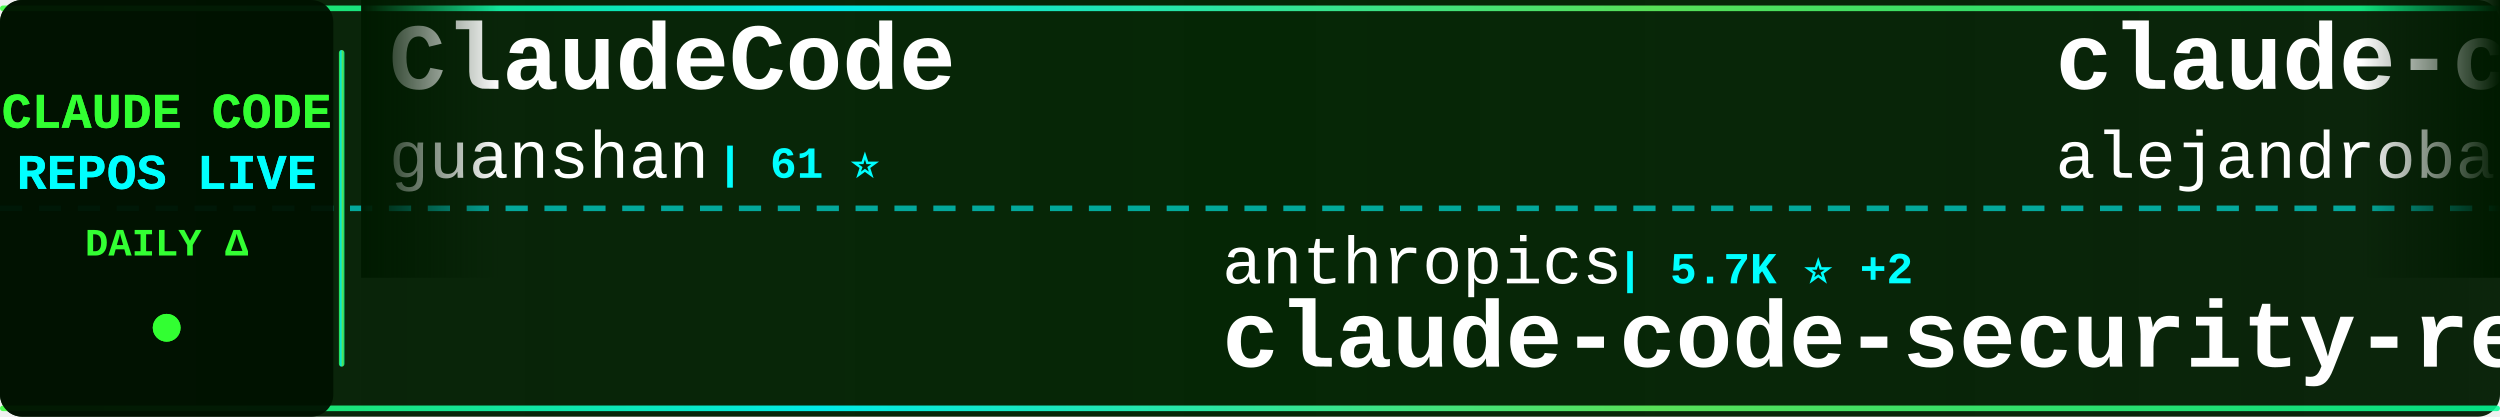
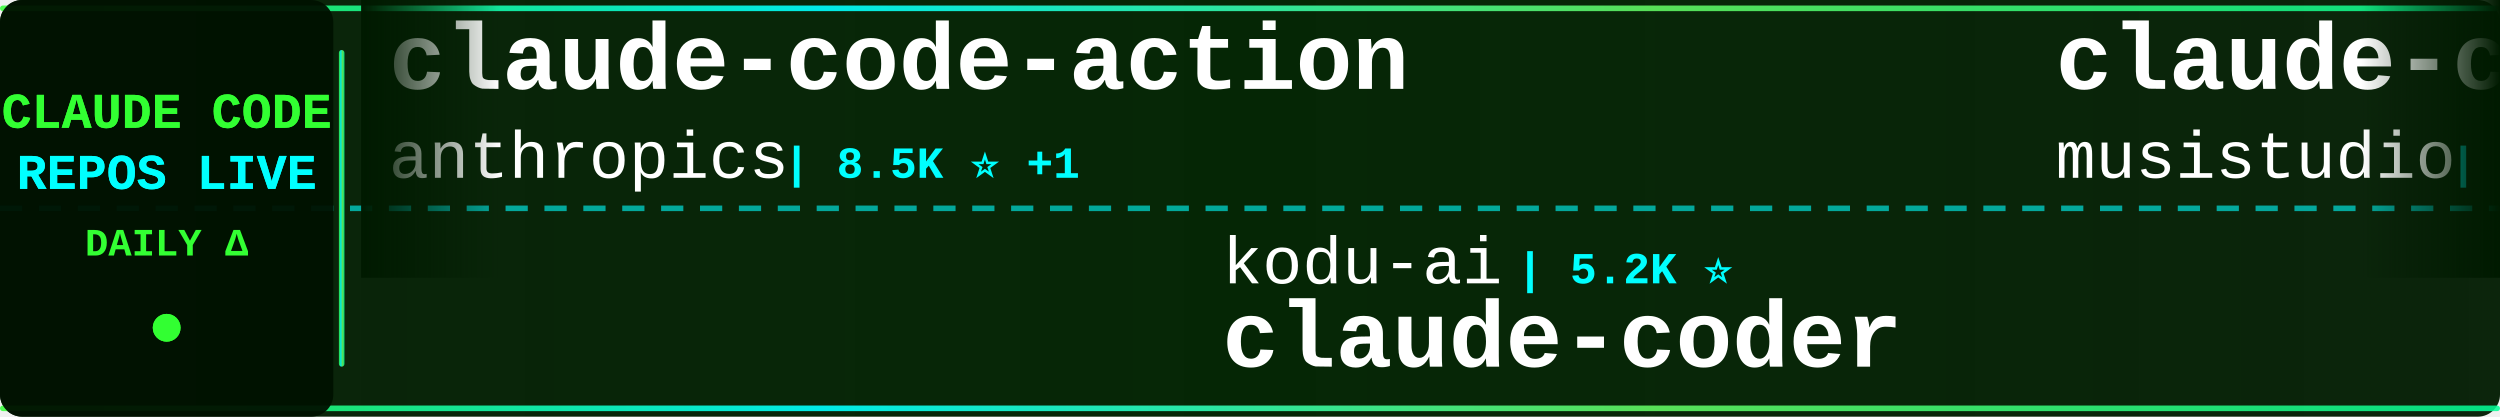
<svg xmlns="http://www.w3.org/2000/svg" width="900" height="150">
  <defs>
    <linearGradient id="tickerBg" x1="0%" y1="0%" x2="100%" y2="0%">
      <stop offset="0%" style="stop-color:#001a00;stop-opacity:0.95" />
      <stop offset="50%" style="stop-color:#002200;stop-opacity:0.98" />
      <stop offset="100%" style="stop-color:#001a00;stop-opacity:0.95" />
    </linearGradient>
    <linearGradient id="borderGrad" x1="0%" y1="0%" x2="100%" y2="0%">
      <stop offset="0%" style="stop-color:#33ff33;stop-opacity:0.85">
        <animate attributeName="stop-opacity" values="0.85;1;0.85" dur="2s" repeatCount="indefinite" />
      </stop>
      <stop offset="33%" style="stop-color:#00ffff;stop-opacity:0.9">
        <animate attributeName="stop-opacity" values="0.9;1;0.9" dur="2.2s" repeatCount="indefinite" />
      </stop>
      <stop offset="66%" style="stop-color:#66ff66;stop-opacity:0.85">
        <animate attributeName="stop-opacity" values="0.85;1;0.85" dur="1.8s" repeatCount="indefinite" />
      </stop>
      <stop offset="100%" style="stop-color:#00ff99;stop-opacity:0.85">
        <animate attributeName="stop-opacity" values="0.85;1;0.85" dur="2s" repeatCount="indefinite" />
      </stop>
    </linearGradient>
    <filter id="textGlow">
      <feGaussianBlur stdDeviation="0.1" result="coloredBlur" />
      <feMerge>
        <feMergeNode in="coloredBlur" />
        <feMergeNode in="SourceGraphic" />
      </feMerge>
    </filter>
    <filter id="metricGlow">
      <feGaussianBlur stdDeviation="0.2" result="coloredBlur" />
      <feMerge>
        <feMergeNode in="coloredBlur" />
        <feMergeNode in="SourceGraphic" />
      </feMerge>
    </filter>
    <linearGradient id="leftFade" x1="0%" y1="0%" x2="100%" y2="0%">
      <stop offset="0%" style="stop-color:#001a00;stop-opacity:1" />
      <stop offset="100%" style="stop-color:#001a00;stop-opacity:0" />
    </linearGradient>
    <linearGradient id="rightFade" x1="0%" y1="0%" x2="100%" y2="0%">
      <stop offset="0%" style="stop-color:#001a00;stop-opacity:0" />
      <stop offset="100%" style="stop-color:#001a00;stop-opacity:1" />
    </linearGradient>
  </defs>
  <rect width="900" height="150" fill="url(#tickerBg)" rx="8" />
  <rect x="0" y="2" width="900" height="2" fill="url(#borderGrad)" rx="1" />
  <rect x="0" y="146" width="900" height="2" fill="url(#borderGrad)" rx="1" />
  <line x1="0" y1="75" x2="900" y2="75" stroke="#00ffff" stroke-width="2" stroke-dasharray="8 6" opacity="0.6" />
  <rect x="0" y="0" width="120" height="150" fill="#001100" opacity="0.95" rx="8" />
  <text x="60" y="46" font-family="'Courier New', monospace" font-size="18" font-weight="bold" fill="#33ff33" text-anchor="middle" filter="url(#textGlow)">
    CLAUDE CODE
  </text>
  <text x="60" y="68" font-family="'Courier New', monospace" font-size="18" font-weight="bold" fill="#00ffff" text-anchor="middle" filter="url(#textGlow)">
    REPOS LIVE
  </text>
  <text x="60" y="92" font-family="'Courier New', monospace" font-size="14" font-weight="bold" fill="#33ff33" text-anchor="middle">
    DAILY Δ
  </text>
  <circle cx="60" cy="118" r="5" fill="#33ff33" filter="url(#metricGlow)">
    <animate attributeName="r" values="4;6;4" dur="1.5s" repeatCount="indefinite" />
    <animate attributeName="opacity" values="0.6;1;0.6" dur="1.5s" repeatCount="indefinite" />
  </circle>
  <rect x="122" y="18" width="2" height="114" fill="url(#borderGrad)" rx="1" />
  <clipPath id="tickerClip">
    <rect x="130" y="0" width="770" height="150" />
  </clipPath>
  <g clip-path="url(#tickerClip)">
    <g id="tickerItems">
      <animateTransform attributeName="transform" attributeType="XML" type="translate" from="0 0" to="-3000 0" dur="54s" repeatCount="indefinite" />
      <g transform="translate(0, 0)">
-         <text x="140" y="32" font-family="'Courier New', monospace" font-size="34" font-weight="bold" fill="#ffffff">ClaudeCode</text>
-         <text x="140" y="64" font-family="'Courier New', monospace" font-size="24" font-weight="normal" fill="#ffffff" opacity="1.0">guanshan</text>
-         <text x="258" y="64" font-family="'Courier New', monospace" font-size="16" font-weight="bold" fill="#00ffff"> | 61 ⭐</text>
+         <text x="140" y="32" font-family="'Courier New', monospace" font-size="34" font-weight="bold" fill="#ffffff">claude-code-action</text>
+         <text x="140" y="64" font-family="'Courier New', monospace" font-size="24" font-weight="normal" fill="#ffffff" opacity="1.0">anthropics</text>
+         <text x="282" y="64" font-family="'Courier New', monospace" font-size="16" font-weight="bold" fill="#00ffff"> | 8.5K ⭐ +1</text>
      </g>
      <g transform="translate(300, 0)">
-         <text x="140" y="102" font-family="'Courier New', monospace" font-size="24" font-weight="normal" fill="#ffffff" opacity="1.0">anthropics</text>
-         <text x="282" y="102" font-family="'Courier New', monospace" font-size="16" font-weight="bold" fill="#00ffff"> | 5.7K ⭐ +2</text>
-         <text x="140" y="132" font-family="'Courier New', monospace" font-size="34" font-weight="bold" fill="#ffffff">claude-code-security-rev...</text>
+         <text x="140" y="102" font-family="'Courier New', monospace" font-size="24" font-weight="normal" fill="#ffffff" opacity="1.0">kodu-ai</text>
+         <text x="246" y="102" font-family="'Courier New', monospace" font-size="16" font-weight="bold" fill="#00ffff"> | 5.2K ⭐</text>
+         <text x="140" y="132" font-family="'Courier New', monospace" font-size="34" font-weight="bold" fill="#ffffff">claude-coder</text>
      </g>
      <g transform="translate(600, 0)">
-         <text x="140" y="32" font-family="'Courier New', monospace" font-size="34" font-weight="bold" fill="#ffffff">claude-code-from-source</text>
-         <text x="140" y="64" font-family="'Courier New', monospace" font-size="24" font-weight="normal" fill="#ffffff" opacity="1.0">alejandrobalderas</text>
-         <text x="366" y="64" font-family="'Courier New', monospace" font-size="16" font-weight="bold" fill="#00ffff"> | 2.7K ⭐</text>
+         <text x="140" y="32" font-family="'Courier New', monospace" font-size="34" font-weight="bold" fill="#ffffff">claude-code-router</text>
+         <text x="140" y="64" font-family="'Courier New', monospace" font-size="24" font-weight="normal" fill="#ffffff" opacity="1.0">musistudio</text>
+         <text x="282" y="64" font-family="'Courier New', monospace" font-size="16" font-weight="bold" fill="#00ffff"> | 36.3K ⭐ +2</text>
      </g>
      <g transform="translate(900, 0)">
-         <text x="140" y="102" font-family="'Courier New', monospace" font-size="24" font-weight="normal" fill="#ffffff" opacity="1.0">ChrisWiles</text>
-         <text x="282" y="102" font-family="'Courier New', monospace" font-size="16" font-weight="bold" fill="#00ffff"> | 6.0K ⭐ +1</text>
-         <text x="140" y="132" font-family="'Courier New', monospace" font-size="34" font-weight="bold" fill="#ffffff">claude-code-showcase</text>
+         <text x="140" y="102" font-family="'Courier New', monospace" font-size="24" font-weight="normal" fill="#ffffff" opacity="1.0">RichardAtCT</text>
+         <text x="294" y="102" font-family="'Courier New', monospace" font-size="16" font-weight="bold" fill="#00ffff"> | 2.7K ⭐</text>
+         <text x="140" y="132" font-family="'Courier New', monospace" font-size="34" font-weight="bold" fill="#ffffff">claude-code-telegram</text>
      </g>
      <g transform="translate(1200, 0)">
-         <text x="140" y="32" font-family="'Courier New', monospace" font-size="34" font-weight="bold" fill="#ffffff">collection-claude-code-s...</text>
-         <text x="140" y="64" font-family="'Courier New', monospace" font-size="24" font-weight="normal" fill="#ffffff" opacity="1.0">chauncygu</text>
-         <text x="270" y="64" font-family="'Courier New', monospace" font-size="16" font-weight="bold" fill="#00ffff"> | 2.8K ⭐</text>
+         <text x="140" y="32" font-family="'Courier New', monospace" font-size="34" font-weight="bold" fill="#ffffff">ralph-claude-code</text>
+         <text x="140" y="64" font-family="'Courier New', monospace" font-size="24" font-weight="normal" fill="#ffffff" opacity="1.0">frankbria</text>
+         <text x="270" y="64" font-family="'Courier New', monospace" font-size="16" font-weight="bold" fill="#00ffff"> | 9.6K ⭐</text>
      </g>
      <g transform="translate(1500, 0)">
-         <text x="140" y="102" font-family="'Courier New', monospace" font-size="24" font-weight="normal" fill="#ffffff" opacity="1.0">krusemediallc</text>
-         <text x="318" y="102" font-family="'Courier New', monospace" font-size="16" font-weight="bold" fill="#00ffff"> | 1.1K ⭐ +1</text>
-         <text x="140" y="132" font-family="'Courier New', monospace" font-size="34" font-weight="bold" fill="#ffffff">arcads-claude-code</text>
+         <text x="140" y="102" font-family="'Courier New', monospace" font-size="24" font-weight="normal" fill="#ffffff" opacity="1.0">OneRedOak</text>
+         <text x="270" y="102" font-family="'Courier New', monospace" font-size="16" font-weight="bold" fill="#00ffff"> | 3.9K ⭐</text>
+         <text x="140" y="132" font-family="'Courier New', monospace" font-size="34" font-weight="bold" fill="#ffffff">claude-code-workflows</text>
      </g>
      <g transform="translate(1800, 0)">
-         <text x="140" y="32" font-family="'Courier New', monospace" font-size="34" font-weight="bold" fill="#ffffff">claude-code-transcripts</text>
-         <text x="140" y="64" font-family="'Courier New', monospace" font-size="24" font-weight="normal" fill="#ffffff" opacity="1.0">simonw</text>
-         <text x="234" y="64" font-family="'Courier New', monospace" font-size="16" font-weight="bold" fill="#00ffff"> | 1.6K ⭐ +1</text>
+         <text x="140" y="32" font-family="'Courier New', monospace" font-size="34" font-weight="bold" fill="#ffffff">claude-code-local</text>
+         <text x="140" y="64" font-family="'Courier New', monospace" font-size="24" font-weight="normal" fill="#ffffff" opacity="1.0">nicedreamzapp</text>
+         <text x="318" y="64" font-family="'Courier New', monospace" font-size="16" font-weight="bold" fill="#00ffff"> | 3.0K ⭐ +1</text>
      </g>
      <g transform="translate(2100, 0)">
-         <text x="140" y="102" font-family="'Courier New', monospace" font-size="24" font-weight="normal" fill="#ffffff" opacity="1.0">AICoderTudou</text>
-         <text x="306" y="102" font-family="'Courier New', monospace" font-size="16" font-weight="bold" fill="#00ffff"> | 497 ⭐</text>
-         <text x="140" y="132" font-family="'Courier New', monospace" font-size="34" font-weight="bold" fill="#ffffff">claude-code-tudou</text>
+         <text x="140" y="102" font-family="'Courier New', monospace" font-size="24" font-weight="normal" fill="#ffffff" opacity="1.0">guanshan</text>
+         <text x="258" y="102" font-family="'Courier New', monospace" font-size="16" font-weight="bold" fill="#00ffff"> | 61 ⭐</text>
+         <text x="140" y="132" font-family="'Courier New', monospace" font-size="34" font-weight="bold" fill="#ffffff">ClaudeCode</text>
      </g>
      <g transform="translate(2400, 0)">
-         <text x="140" y="32" font-family="'Courier New', monospace" font-size="34" font-weight="bold" fill="#ffffff">Claude-Code</text>
-         <text x="140" y="64" font-family="'Courier New', monospace" font-size="24" font-weight="normal" fill="#ffffff" opacity="1.0">pengchengneo</text>
-         <text x="306" y="64" font-family="'Courier New', monospace" font-size="16" font-weight="bold" fill="#00ffff"> | 1.7K ⭐</text>
+         <text x="140" y="32" font-family="'Courier New', monospace" font-size="34" font-weight="bold" fill="#ffffff">system_prompts_leaks</text>
+         <text x="140" y="64" font-family="'Courier New', monospace" font-size="24" font-weight="normal" fill="#ffffff" opacity="1.0">asgeirtj</text>
+         <text x="258" y="64" font-family="'Courier New', monospace" font-size="16" font-weight="bold" fill="#00ffff"> | 61.7K ⭐ +17</text>
      </g>
      <g transform="translate(2700, 0)">
-         <text x="140" y="102" font-family="'Courier New', monospace" font-size="24" font-weight="normal" fill="#ffffff" opacity="1.0">luyao618</text>
-         <text x="258" y="102" font-family="'Courier New', monospace" font-size="16" font-weight="bold" fill="#00ffff"> | 1.6K ⭐</text>
-         <text x="140" y="132" font-family="'Courier New', monospace" font-size="34" font-weight="bold" fill="#ffffff">Claude-Code-Source-Study</text>
+         <text x="140" y="102" font-family="'Courier New', monospace" font-size="24" font-weight="normal" fill="#ffffff" opacity="1.0">affaan-m</text>
+         <text x="258" y="102" font-family="'Courier New', monospace" font-size="16" font-weight="bold" fill="#00ffff"> | 236.7K ⭐ +25</text>
+         <text x="140" y="132" font-family="'Courier New', monospace" font-size="34" font-weight="bold" fill="#ffffff">ECC</text>
      </g>
      <g transform="translate(3000, 0)">
-         <text x="140" y="32" font-family="'Courier New', monospace" font-size="34" font-weight="bold" fill="#ffffff">ClaudeCode</text>
-         <text x="140" y="64" font-family="'Courier New', monospace" font-size="24" font-weight="normal" fill="#ffffff" opacity="1.0">guanshan</text>
-         <text x="258" y="64" font-family="'Courier New', monospace" font-size="16" font-weight="bold" fill="#00ffff"> | 61 ⭐</text>
+         <text x="140" y="32" font-family="'Courier New', monospace" font-size="34" font-weight="bold" fill="#ffffff">claude-code-action</text>
+         <text x="140" y="64" font-family="'Courier New', monospace" font-size="24" font-weight="normal" fill="#ffffff" opacity="1.0">anthropics</text>
+         <text x="282" y="64" font-family="'Courier New', monospace" font-size="16" font-weight="bold" fill="#00ffff"> | 8.5K ⭐ +1</text>
      </g>
      <g transform="translate(3300, 0)">
-         <text x="140" y="102" font-family="'Courier New', monospace" font-size="24" font-weight="normal" fill="#ffffff" opacity="1.0">anthropics</text>
-         <text x="282" y="102" font-family="'Courier New', monospace" font-size="16" font-weight="bold" fill="#00ffff"> | 5.7K ⭐ +2</text>
-         <text x="140" y="132" font-family="'Courier New', monospace" font-size="34" font-weight="bold" fill="#ffffff">claude-code-security-rev...</text>
+         <text x="140" y="102" font-family="'Courier New', monospace" font-size="24" font-weight="normal" fill="#ffffff" opacity="1.0">kodu-ai</text>
+         <text x="246" y="102" font-family="'Courier New', monospace" font-size="16" font-weight="bold" fill="#00ffff"> | 5.2K ⭐</text>
+         <text x="140" y="132" font-family="'Courier New', monospace" font-size="34" font-weight="bold" fill="#ffffff">claude-coder</text>
      </g>
      <g transform="translate(3600, 0)">
-         <text x="140" y="32" font-family="'Courier New', monospace" font-size="34" font-weight="bold" fill="#ffffff">claude-code-from-source</text>
-         <text x="140" y="64" font-family="'Courier New', monospace" font-size="24" font-weight="normal" fill="#ffffff" opacity="1.0">alejandrobalderas</text>
-         <text x="366" y="64" font-family="'Courier New', monospace" font-size="16" font-weight="bold" fill="#00ffff"> | 2.7K ⭐</text>
+         <text x="140" y="32" font-family="'Courier New', monospace" font-size="34" font-weight="bold" fill="#ffffff">claude-code-router</text>
+         <text x="140" y="64" font-family="'Courier New', monospace" font-size="24" font-weight="normal" fill="#ffffff" opacity="1.0">musistudio</text>
+         <text x="282" y="64" font-family="'Courier New', monospace" font-size="16" font-weight="bold" fill="#00ffff"> | 36.3K ⭐ +2</text>
      </g>
      <g transform="translate(3900, 0)">
-         <text x="140" y="102" font-family="'Courier New', monospace" font-size="24" font-weight="normal" fill="#ffffff" opacity="1.0">ChrisWiles</text>
-         <text x="282" y="102" font-family="'Courier New', monospace" font-size="16" font-weight="bold" fill="#00ffff"> | 6.0K ⭐ +1</text>
-         <text x="140" y="132" font-family="'Courier New', monospace" font-size="34" font-weight="bold" fill="#ffffff">claude-code-showcase</text>
+         <text x="140" y="102" font-family="'Courier New', monospace" font-size="24" font-weight="normal" fill="#ffffff" opacity="1.0">RichardAtCT</text>
+         <text x="294" y="102" font-family="'Courier New', monospace" font-size="16" font-weight="bold" fill="#00ffff"> | 2.7K ⭐</text>
+         <text x="140" y="132" font-family="'Courier New', monospace" font-size="34" font-weight="bold" fill="#ffffff">claude-code-telegram</text>
      </g>
    </g>
  </g>
  <rect x="130" y="0" width="50" height="100" fill="url(#leftFade)" />
  <rect x="850" y="0" width="50" height="100" fill="url(#rightFade)" />
</svg>
